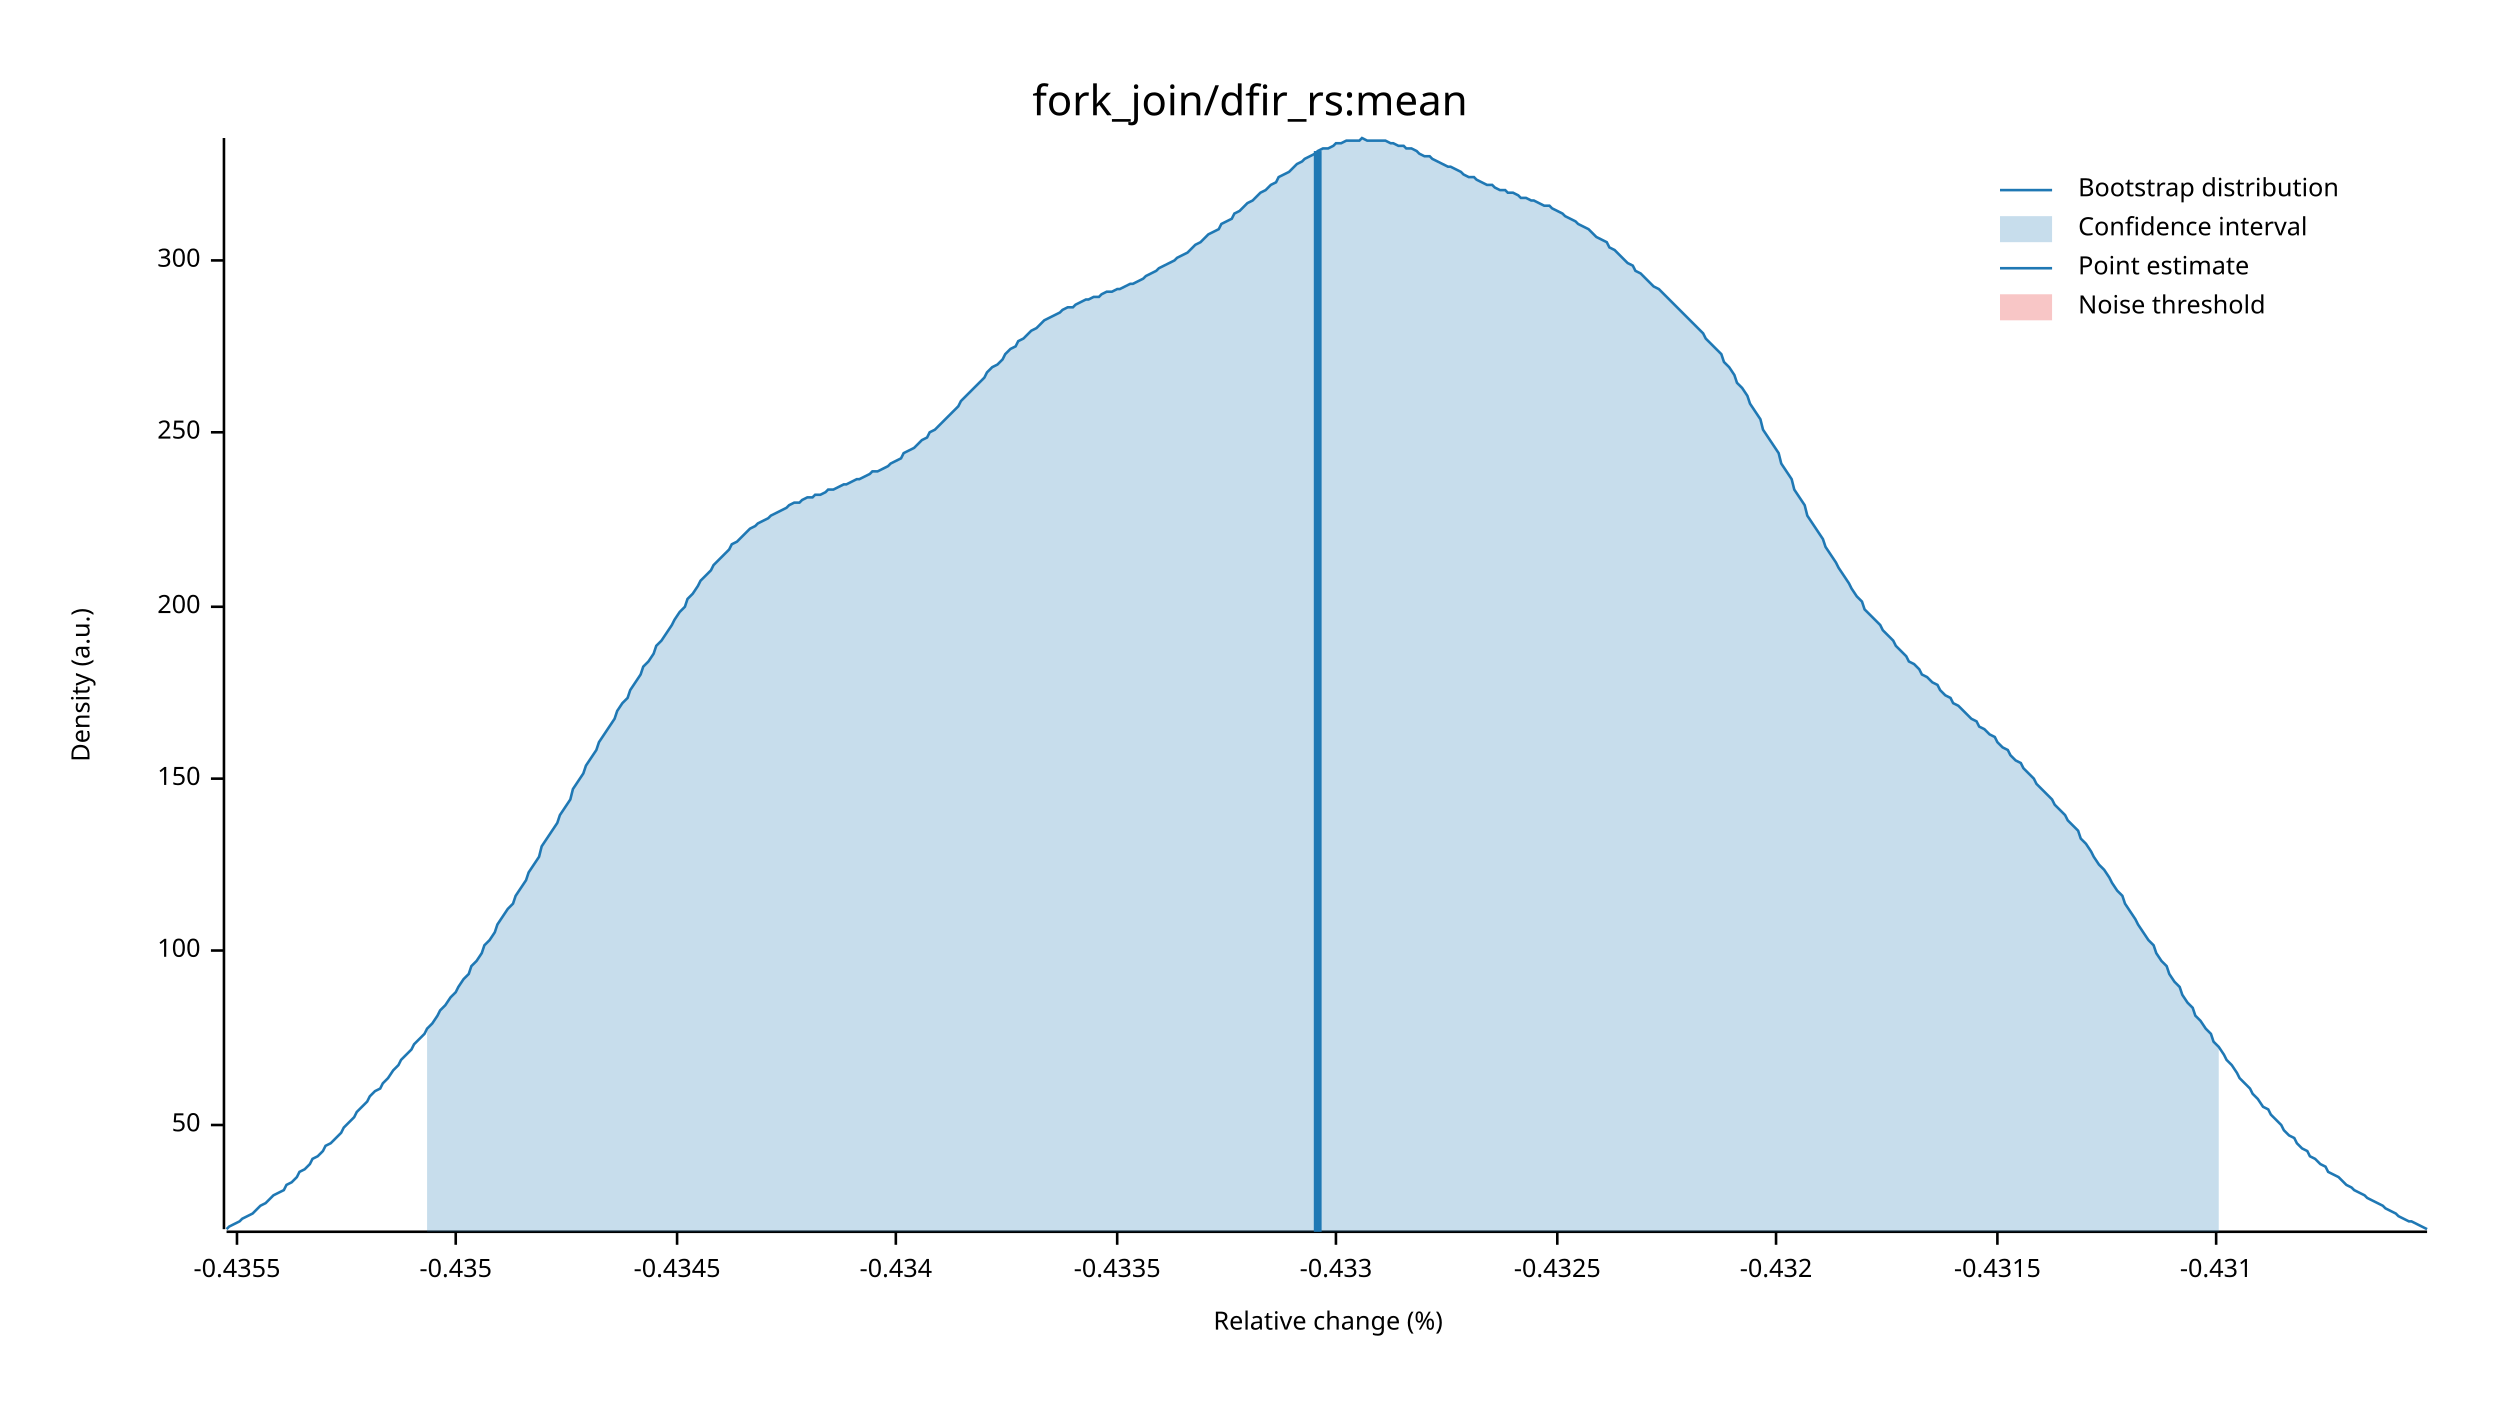
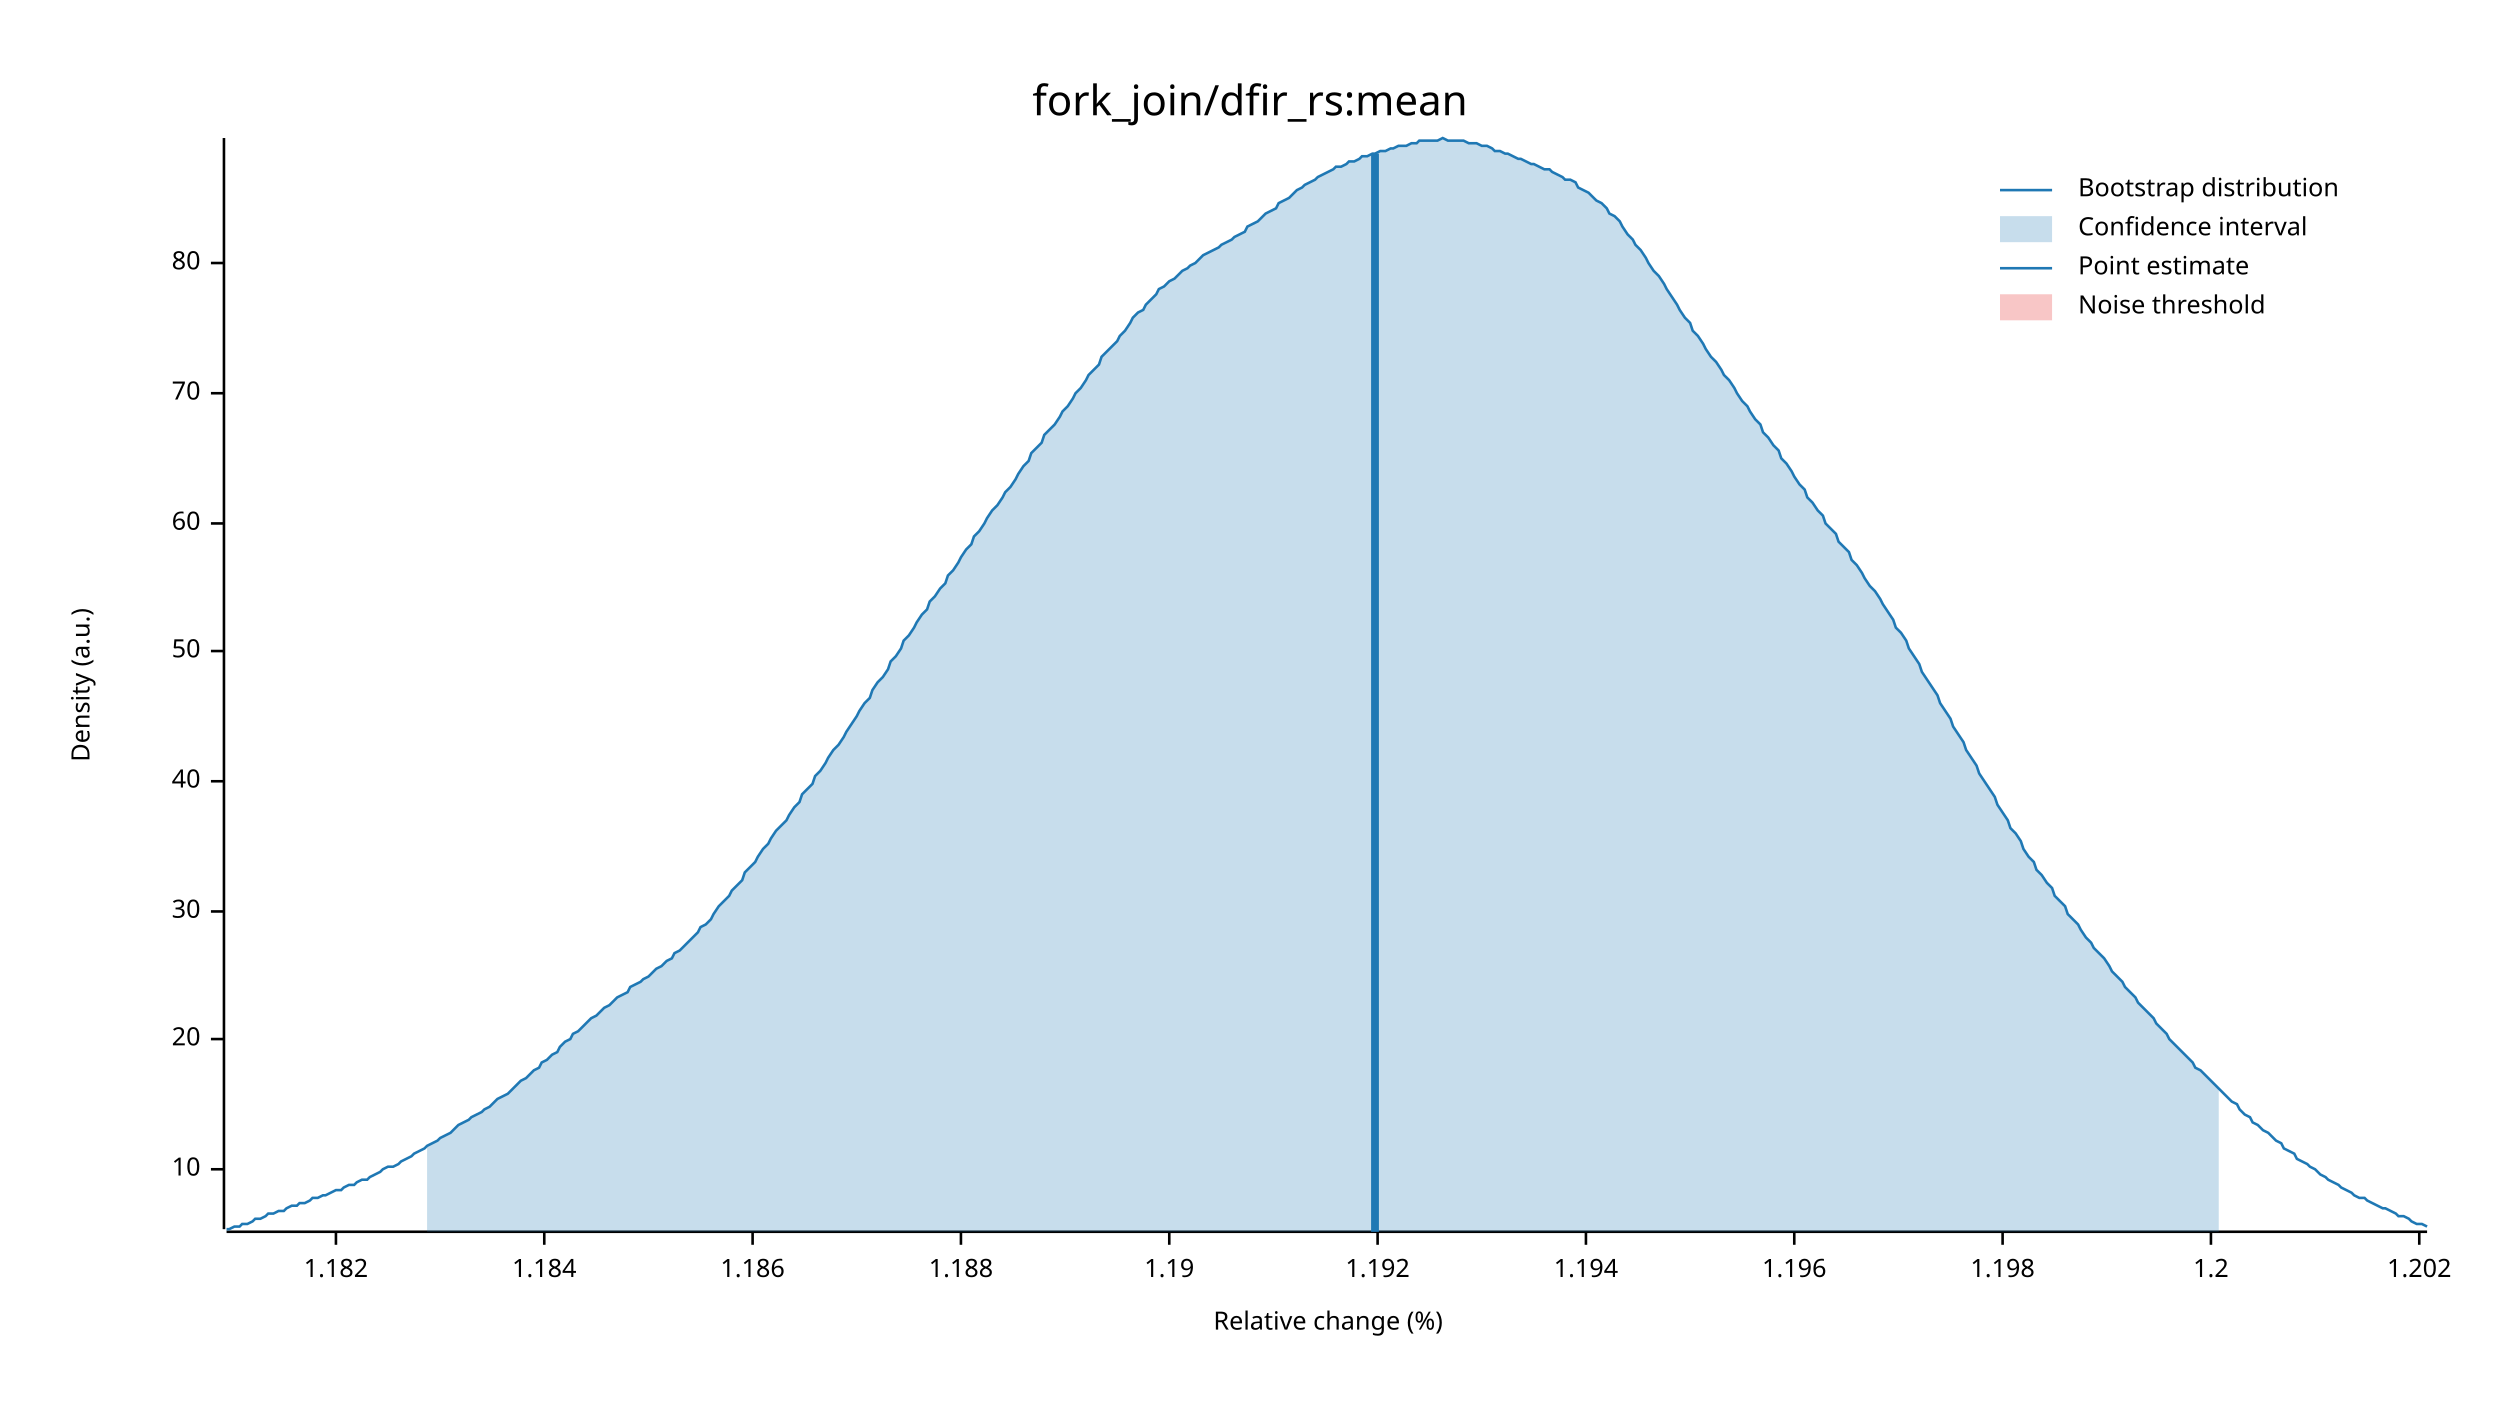
<svg xmlns="http://www.w3.org/2000/svg" width="960" height="540" viewBox="0 0 960 540">
  <text x="480" y="32" dy="0.76em" text-anchor="middle" font-family="sans-serif" font-size="16.129" opacity="1" fill="#000000">
fork_join/dfir_rs:mean
</text>
  <text x="27" y="263" dy="0.76em" text-anchor="middle" font-family="sans-serif" font-size="9.677" opacity="1" fill="#000000" transform="rotate(270, 27, 263)">
Density (a.u.)
</text>
  <text x="510" y="513" dy="-0.5ex" text-anchor="middle" font-family="sans-serif" font-size="9.677" opacity="1" fill="#000000">
Relative change (%)
</text>
  <polyline fill="none" opacity="1" stroke="#000000" stroke-width="1" points="86,53 86,472 " />
-   <text x="77" y="432" dy="0.5ex" text-anchor="end" font-family="sans-serif" font-size="9.677" opacity="1" fill="#000000">
+   <text x="77" y="449" dy="0.5ex" text-anchor="end" font-family="sans-serif" font-size="9.677" opacity="1" fill="#000000">
+ 10
+ </text>
+   <polyline fill="none" opacity="1" stroke="#000000" stroke-width="1" points="81,449 86,449 " />
+   <text x="77" y="399" dy="0.5ex" text-anchor="end" font-family="sans-serif" font-size="9.677" opacity="1" fill="#000000">
+ 20
+ </text>
+   <polyline fill="none" opacity="1" stroke="#000000" stroke-width="1" points="81,399 86,399 " />
+   <text x="77" y="350" dy="0.5ex" text-anchor="end" font-family="sans-serif" font-size="9.677" opacity="1" fill="#000000">
+ 30
+ </text>
+   <polyline fill="none" opacity="1" stroke="#000000" stroke-width="1" points="81,350 86,350 " />
+   <text x="77" y="300" dy="0.5ex" text-anchor="end" font-family="sans-serif" font-size="9.677" opacity="1" fill="#000000">
+ 40
+ </text>
+   <polyline fill="none" opacity="1" stroke="#000000" stroke-width="1" points="81,300 86,300 " />
+   <text x="77" y="250" dy="0.5ex" text-anchor="end" font-family="sans-serif" font-size="9.677" opacity="1" fill="#000000">
50
</text>
-   <polyline fill="none" opacity="1" stroke="#000000" stroke-width="1" points="81,432 86,432 " />
-   <text x="77" y="365" dy="0.5ex" text-anchor="end" font-family="sans-serif" font-size="9.677" opacity="1" fill="#000000">
- 100
+   <polyline fill="none" opacity="1" stroke="#000000" stroke-width="1" points="81,250 86,250 " />
+   <text x="77" y="201" dy="0.5ex" text-anchor="end" font-family="sans-serif" font-size="9.677" opacity="1" fill="#000000">
+ 60
</text>
-   <polyline fill="none" opacity="1" stroke="#000000" stroke-width="1" points="81,365 86,365 " />
-   <text x="77" y="299" dy="0.5ex" text-anchor="end" font-family="sans-serif" font-size="9.677" opacity="1" fill="#000000">
- 150
+   <polyline fill="none" opacity="1" stroke="#000000" stroke-width="1" points="81,201 86,201 " />
+   <text x="77" y="151" dy="0.5ex" text-anchor="end" font-family="sans-serif" font-size="9.677" opacity="1" fill="#000000">
+ 70
</text>
-   <polyline fill="none" opacity="1" stroke="#000000" stroke-width="1" points="81,299 86,299 " />
-   <text x="77" y="233" dy="0.5ex" text-anchor="end" font-family="sans-serif" font-size="9.677" opacity="1" fill="#000000">
- 200
+   <polyline fill="none" opacity="1" stroke="#000000" stroke-width="1" points="81,151 86,151 " />
+   <text x="77" y="101" dy="0.5ex" text-anchor="end" font-family="sans-serif" font-size="9.677" opacity="1" fill="#000000">
+ 80
</text>
-   <polyline fill="none" opacity="1" stroke="#000000" stroke-width="1" points="81,233 86,233 " />
-   <text x="77" y="166" dy="0.5ex" text-anchor="end" font-family="sans-serif" font-size="9.677" opacity="1" fill="#000000">
- 250
+   <polyline fill="none" opacity="1" stroke="#000000" stroke-width="1" points="81,101 86,101 " />
+   <polyline fill="none" opacity="1" stroke="#000000" stroke-width="1" points="87,473 932,473 " />
+   <text x="129" y="483" dy="0.76em" text-anchor="middle" font-family="sans-serif" font-size="9.677" opacity="1" fill="#000000">
+ 1.182
</text>
-   <polyline fill="none" opacity="1" stroke="#000000" stroke-width="1" points="81,166 86,166 " />
-   <text x="77" y="100" dy="0.5ex" text-anchor="end" font-family="sans-serif" font-size="9.677" opacity="1" fill="#000000">
- 300
+   <polyline fill="none" opacity="1" stroke="#000000" stroke-width="1" points="129,473 129,478 " />
+   <text x="209" y="483" dy="0.76em" text-anchor="middle" font-family="sans-serif" font-size="9.677" opacity="1" fill="#000000">
+ 1.184
</text>
-   <polyline fill="none" opacity="1" stroke="#000000" stroke-width="1" points="81,100 86,100 " />
-   <polyline fill="none" opacity="1" stroke="#000000" stroke-width="1" points="87,473 932,473 " />
-   <text x="91" y="483" dy="0.76em" text-anchor="middle" font-family="sans-serif" font-size="9.677" opacity="1" fill="#000000">
- -0.4355
+   <polyline fill="none" opacity="1" stroke="#000000" stroke-width="1" points="209,473 209,478 " />
+   <text x="289" y="483" dy="0.76em" text-anchor="middle" font-family="sans-serif" font-size="9.677" opacity="1" fill="#000000">
+ 1.186
</text>
-   <polyline fill="none" opacity="1" stroke="#000000" stroke-width="1" points="91,473 91,478 " />
-   <text x="175" y="483" dy="0.76em" text-anchor="middle" font-family="sans-serif" font-size="9.677" opacity="1" fill="#000000">
- -0.435
+   <polyline fill="none" opacity="1" stroke="#000000" stroke-width="1" points="289,473 289,478 " />
+   <text x="369" y="483" dy="0.76em" text-anchor="middle" font-family="sans-serif" font-size="9.677" opacity="1" fill="#000000">
+ 1.188
</text>
-   <polyline fill="none" opacity="1" stroke="#000000" stroke-width="1" points="175,473 175,478 " />
-   <text x="260" y="483" dy="0.76em" text-anchor="middle" font-family="sans-serif" font-size="9.677" opacity="1" fill="#000000">
- -0.4345
+   <polyline fill="none" opacity="1" stroke="#000000" stroke-width="1" points="369,473 369,478 " />
+   <text x="449" y="483" dy="0.76em" text-anchor="middle" font-family="sans-serif" font-size="9.677" opacity="1" fill="#000000">
+ 1.19
</text>
-   <polyline fill="none" opacity="1" stroke="#000000" stroke-width="1" points="260,473 260,478 " />
-   <text x="344" y="483" dy="0.76em" text-anchor="middle" font-family="sans-serif" font-size="9.677" opacity="1" fill="#000000">
- -0.434
+   <polyline fill="none" opacity="1" stroke="#000000" stroke-width="1" points="449,473 449,478 " />
+   <text x="529" y="483" dy="0.76em" text-anchor="middle" font-family="sans-serif" font-size="9.677" opacity="1" fill="#000000">
+ 1.192
</text>
-   <polyline fill="none" opacity="1" stroke="#000000" stroke-width="1" points="344,473 344,478 " />
-   <text x="429" y="483" dy="0.76em" text-anchor="middle" font-family="sans-serif" font-size="9.677" opacity="1" fill="#000000">
- -0.4335
+   <polyline fill="none" opacity="1" stroke="#000000" stroke-width="1" points="529,473 529,478 " />
+   <text x="609" y="483" dy="0.76em" text-anchor="middle" font-family="sans-serif" font-size="9.677" opacity="1" fill="#000000">
+ 1.194
</text>
-   <polyline fill="none" opacity="1" stroke="#000000" stroke-width="1" points="429,473 429,478 " />
-   <text x="513" y="483" dy="0.76em" text-anchor="middle" font-family="sans-serif" font-size="9.677" opacity="1" fill="#000000">
- -0.433
+   <polyline fill="none" opacity="1" stroke="#000000" stroke-width="1" points="609,473 609,478 " />
+   <text x="689" y="483" dy="0.76em" text-anchor="middle" font-family="sans-serif" font-size="9.677" opacity="1" fill="#000000">
+ 1.196
</text>
-   <polyline fill="none" opacity="1" stroke="#000000" stroke-width="1" points="513,473 513,478 " />
-   <text x="598" y="483" dy="0.76em" text-anchor="middle" font-family="sans-serif" font-size="9.677" opacity="1" fill="#000000">
- -0.4325
+   <polyline fill="none" opacity="1" stroke="#000000" stroke-width="1" points="689,473 689,478 " />
+   <text x="769" y="483" dy="0.76em" text-anchor="middle" font-family="sans-serif" font-size="9.677" opacity="1" fill="#000000">
+ 1.198
</text>
-   <polyline fill="none" opacity="1" stroke="#000000" stroke-width="1" points="598,473 598,478 " />
-   <text x="682" y="483" dy="0.76em" text-anchor="middle" font-family="sans-serif" font-size="9.677" opacity="1" fill="#000000">
- -0.432
+   <polyline fill="none" opacity="1" stroke="#000000" stroke-width="1" points="769,473 769,478 " />
+   <text x="849" y="483" dy="0.76em" text-anchor="middle" font-family="sans-serif" font-size="9.677" opacity="1" fill="#000000">
+ 1.2
</text>
-   <polyline fill="none" opacity="1" stroke="#000000" stroke-width="1" points="682,473 682,478 " />
-   <text x="767" y="483" dy="0.76em" text-anchor="middle" font-family="sans-serif" font-size="9.677" opacity="1" fill="#000000">
- -0.4315
+   <polyline fill="none" opacity="1" stroke="#000000" stroke-width="1" points="849,473 849,478 " />
+   <text x="929" y="483" dy="0.76em" text-anchor="middle" font-family="sans-serif" font-size="9.677" opacity="1" fill="#000000">
+ 1.202
</text>
-   <polyline fill="none" opacity="1" stroke="#000000" stroke-width="1" points="767,473 767,478 " />
-   <text x="851" y="483" dy="0.76em" text-anchor="middle" font-family="sans-serif" font-size="9.677" opacity="1" fill="#000000">
- -0.431
- </text>
-   <polyline fill="none" opacity="1" stroke="#000000" stroke-width="1" points="851,473 851,478 " />
-   <polyline fill="none" opacity="1" stroke="#1F78B4" stroke-width="1" points="87,472 88,471 90,470 92,469 93,468 95,467 97,466 98,465 100,463 102,462 103,461 105,459 107,458 109,457 110,455 112,454 114,452 115,450 117,449 119,447 120,445 122,444 124,442 125,440 127,439 129,437 131,435 132,433 134,431 136,429 137,427 139,425 141,423 142,421 144,419 146,418 147,416 149,414 151,411 153,409 154,407 156,405 158,403 159,401 161,399 163,397 164,395 166,393 168,390 169,388 171,386 173,383 175,381 176,379 178,376 180,374 181,371 183,369 185,366 186,363 188,361 190,358 191,355 193,352 195,349 197,347 198,344 200,341 202,338 203,335 205,332 207,329 208,325 210,322 212,319 214,316 215,313 217,310 219,307 220,303 222,300 224,297 225,294 227,291 229,288 230,285 232,282 234,279 236,276 237,273 239,270 241,268 242,265 244,262 246,259 247,256 249,254 251,251 252,248 254,246 256,243 258,240 259,238 261,235 263,233 264,230 266,228 268,225 269,223 271,221 273,219 274,217 276,215 278,213 280,211 281,209 283,208 285,206 286,205 288,203 290,202 291,201 293,200 295,199 296,198 298,197 300,196 302,195 303,194 305,193 307,193 308,192 310,191 312,191 313,190 315,190 317,189 318,188 320,188 322,187 324,186 325,186 327,185 329,184 330,184 332,183 334,182 335,181 337,181 339,180 341,179 342,178 344,177 346,176 347,174 349,173 351,172 352,171 354,169 356,168 357,166 359,165 361,163 363,161 364,160 366,158 368,156 369,154 371,152 373,150 374,149 376,147 378,145 379,143 381,141 383,140 385,138 386,136 388,134 390,133 391,131 393,130 395,128 396,127 398,126 400,124 401,123 403,122 405,121 407,120 408,119 410,118 412,118 413,117 415,116 417,115 418,115 420,114 422,114 423,113 425,112 427,112 429,111 430,111 432,110 434,109 435,109 437,108 439,107 440,106 442,105 444,104 445,103 447,102 449,101 451,100 452,99 454,98 456,97 457,96 459,94 461,93 462,92 464,90 466,89 468,88 469,86 471,85 473,84 474,82 476,81 478,79 479,78 481,77 483,75 484,74 486,73 488,71 490,70 491,68 493,67 495,66 496,65 498,63 500,62 501,61 503,60 505,59 506,58 508,57 510,57 512,56 513,55 515,55 517,54 518,54 520,54 522,54 523,53 525,54 527,54 528,54 530,54 532,54 534,55 535,55 537,56 539,56 540,57 542,57 544,58 545,59 547,60 549,60 550,61 552,62 554,63 556,64 557,64 559,65 561,66 562,67 564,68 566,68 567,69 569,70 571,71 573,71 574,72 576,73 578,73 579,74 581,74 583,75 584,76 586,76 588,77 589,77 591,78 593,79 595,79 596,80 598,81 600,82 601,83 603,84 605,85 606,86 608,87 610,88 611,89 613,91 615,92 617,93 618,95 620,96 622,98 623,99 625,101 627,102 628,104 630,105 632,107 633,108 635,110 637,111 639,113 640,114 642,116 644,118 645,119 647,121 649,123 650,124 652,126 654,128 655,130 657,132 659,134 661,136 662,139 664,141 666,144 667,147 669,149 671,152 672,155 674,158 676,161 677,165 679,168 681,171 683,174 684,178 686,181 688,184 689,188 691,191 693,194 694,198 696,201 698,204 700,207 701,210 703,213 705,216 706,218 708,221 710,224 711,226 713,229 715,231 716,234 718,236 720,238 722,240 723,242 725,244 727,246 728,248 730,250 732,252 733,254 735,255 737,257 738,259 740,260 742,262 744,263 745,265 747,267 749,268 750,270 752,271 754,273 755,274 757,276 759,277 760,279 762,280 764,282 766,283 767,285 769,287 771,288 772,290 774,292 776,293 777,295 779,297 781,299 782,301 784,303 786,305 788,307 789,309 791,311 793,313 794,315 796,317 798,319 799,322 801,324 803,327 804,329 806,332 808,334 810,337 811,339 813,342 815,344 816,347 818,350 820,353 821,355 823,358 825,361 827,363 828,366 830,369 832,371 833,374 835,377 837,379 838,382 840,385 842,387 843,390 845,392 847,395 849,397 850,400 852,402 854,405 855,407 857,409 859,412 860,414 862,416 864,418 865,420 867,422 869,425 871,426 872,428 874,430 876,432 877,434 879,436 881,437 882,439 884,441 886,442 887,444 889,445 891,447 893,448 894,450 896,451 898,452 899,453 901,455 903,456 904,457 906,458 908,459 909,460 911,461 913,462 915,463 916,464 918,465 920,466 921,467 923,468 925,469 926,469 928,470 930,471 932,472 " />
-   <polygon opacity="0.25" fill="#1F78B4" points="164,395 166,393 168,390 169,388 171,386 173,383 175,381 176,379 178,376 180,374 181,371 183,369 185,366 186,363 188,361 190,358 191,355 193,352 195,349 197,347 198,344 200,341 202,338 203,335 205,332 207,329 208,325 210,322 212,319 214,316 215,313 217,310 219,307 220,303 222,300 224,297 225,294 227,291 229,288 230,285 232,282 234,279 236,276 237,273 239,270 241,268 242,265 244,262 246,259 247,256 249,254 251,251 252,248 254,246 256,243 258,240 259,238 261,235 263,233 264,230 266,228 268,225 269,223 271,221 273,219 274,217 276,215 278,213 280,211 281,209 283,208 285,206 286,205 288,203 290,202 291,201 293,200 295,199 296,198 298,197 300,196 302,195 303,194 305,193 307,193 308,192 310,191 312,191 313,190 315,190 317,189 318,188 320,188 322,187 324,186 325,186 327,185 329,184 330,184 332,183 334,182 335,181 337,181 339,180 341,179 342,178 344,177 346,176 347,174 349,173 351,172 352,171 354,169 356,168 357,166 359,165 361,163 363,161 364,160 366,158 368,156 369,154 371,152 373,150 374,149 376,147 378,145 379,143 381,141 383,140 385,138 386,136 388,134 390,133 391,131 393,130 395,128 396,127 398,126 400,124 401,123 403,122 405,121 407,120 408,119 410,118 412,118 413,117 415,116 417,115 418,115 420,114 422,114 423,113 425,112 427,112 429,111 430,111 432,110 434,109 435,109 437,108 439,107 440,106 442,105 444,104 445,103 447,102 449,101 451,100 452,99 454,98 456,97 457,96 459,94 461,93 462,92 464,90 466,89 468,88 469,86 471,85 473,84 474,82 476,81 478,79 479,78 481,77 483,75 484,74 486,73 488,71 490,70 491,68 493,67 495,66 496,65 498,63 500,62 501,61 503,60 505,59 506,58 508,57 510,57 512,56 513,55 515,55 517,54 518,54 520,54 522,54 523,53 525,54 527,54 528,54 530,54 532,54 534,55 535,55 537,56 539,56 540,57 542,57 544,58 545,59 547,60 549,60 550,61 552,62 554,63 556,64 557,64 559,65 561,66 562,67 564,68 566,68 567,69 569,70 571,71 573,71 574,72 576,73 578,73 579,74 581,74 583,75 584,76 586,76 588,77 589,77 591,78 593,79 595,79 596,80 598,81 600,82 601,83 603,84 605,85 606,86 608,87 610,88 611,89 613,91 615,92 617,93 618,95 620,96 622,98 623,99 625,101 627,102 628,104 630,105 632,107 633,108 635,110 637,111 639,113 640,114 642,116 644,118 645,119 647,121 649,123 650,124 652,126 654,128 655,130 657,132 659,134 661,136 662,139 664,141 666,144 667,147 669,149 671,152 672,155 674,158 676,161 677,165 679,168 681,171 683,174 684,178 686,181 688,184 689,188 691,191 693,194 694,198 696,201 698,204 700,207 701,210 703,213 705,216 706,218 708,221 710,224 711,226 713,229 715,231 716,234 718,236 720,238 722,240 723,242 725,244 727,246 728,248 730,250 732,252 733,254 735,255 737,257 738,259 740,260 742,262 744,263 745,265 747,267 749,268 750,270 752,271 754,273 755,274 757,276 759,277 760,279 762,280 764,282 766,283 767,285 769,287 771,288 772,290 774,292 776,293 777,295 779,297 781,299 782,301 784,303 786,305 788,307 789,309 791,311 793,313 794,315 796,317 798,319 799,322 801,324 803,327 804,329 806,332 808,334 810,337 811,339 813,342 815,344 816,347 818,350 820,353 821,355 823,358 825,361 827,363 828,366 830,369 832,371 833,374 835,377 837,379 838,382 840,385 842,387 843,390 845,392 847,395 849,397 850,400 852,402 852,473 164,473 " />
-   <polyline fill="none" opacity="1" stroke="#1F78B4" stroke-width="3" points="506,473 506,58 " />
+   <polyline fill="none" opacity="1" stroke="#000000" stroke-width="1" points="929,473 929,478 " />
+   <polyline fill="none" opacity="1" stroke="#1F78B4" stroke-width="1" points="87,472 88,472 90,471 92,471 93,470 95,470 97,469 98,468 100,468 102,467 103,466 105,466 107,465 109,465 110,464 112,463 114,463 115,462 117,462 119,461 120,460 122,460 124,459 125,459 127,458 129,457 131,457 132,456 134,455 136,455 137,454 139,453 141,453 142,452 144,451 146,450 147,449 149,448 151,448 153,447 154,446 156,445 158,444 159,443 161,442 163,441 164,440 166,439 168,438 169,437 171,436 173,435 175,433 176,432 178,431 180,430 181,429 183,428 185,427 186,426 188,425 190,423 191,422 193,421 195,420 197,418 198,417 200,415 202,414 203,413 205,411 207,410 208,408 210,407 212,405 214,404 215,402 217,400 219,399 220,397 222,396 224,394 225,393 227,391 229,390 230,389 232,387 234,386 236,384 237,383 239,382 241,381 242,379 244,378 246,377 247,376 249,375 251,373 252,372 254,371 256,369 258,368 259,366 261,365 263,363 264,362 266,360 268,358 269,356 271,355 273,353 274,351 276,348 278,346 280,344 281,342 283,340 285,338 286,335 288,333 290,331 291,329 293,326 295,324 296,322 298,319 300,317 302,315 303,313 305,310 307,308 308,305 310,303 312,301 313,298 315,296 317,293 318,291 320,288 322,286 324,283 325,281 327,278 329,275 330,273 332,270 334,268 335,265 337,262 339,260 341,257 342,254 344,252 346,249 347,246 349,244 351,241 352,239 354,236 356,234 357,231 359,229 361,226 363,224 364,221 366,219 368,216 369,214 371,211 373,209 374,206 376,204 378,201 379,199 381,196 383,194 385,191 386,189 388,187 390,184 391,182 393,179 395,177 396,174 398,172 400,170 401,167 403,165 405,163 407,160 408,158 410,156 412,153 413,151 415,149 417,146 418,144 420,142 422,140 423,137 425,135 427,133 429,131 430,129 432,127 434,124 435,122 437,120 439,119 440,117 442,115 444,113 445,111 447,110 449,108 451,107 452,106 454,104 456,103 457,102 459,101 461,99 462,98 464,97 466,96 468,95 469,94 471,93 473,92 474,91 476,90 478,89 479,87 481,86 483,85 484,84 486,82 488,81 490,80 491,78 493,77 495,76 496,75 498,73 500,72 501,71 503,70 505,69 506,68 508,67 510,66 512,65 513,64 515,64 517,63 518,62 520,62 522,61 523,60 525,60 527,59 528,59 530,58 532,58 534,57 535,57 537,56 539,56 540,56 542,55 544,55 545,54 547,54 549,54 550,54 552,54 554,53 556,54 557,54 559,54 561,54 562,54 564,55 566,55 567,55 569,56 571,56 573,57 574,58 576,58 578,59 579,59 581,60 583,61 584,61 586,62 588,63 589,63 591,64 593,65 595,65 596,66 598,67 600,68 601,69 603,69 605,70 606,72 608,73 610,74 611,75 613,77 615,78 617,80 618,82 620,83 622,85 623,87 625,90 627,92 628,94 630,96 632,99 633,101 635,104 637,106 639,109 640,111 642,114 644,117 645,119 647,122 649,124 650,127 652,129 654,132 655,134 657,137 659,139 661,142 662,144 664,146 666,149 667,151 669,154 671,156 672,158 674,161 676,163 677,166 679,168 681,171 683,173 684,176 686,178 688,181 689,183 691,186 693,188 694,191 696,193 698,196 700,198 701,201 703,203 705,205 706,208 708,210 710,212 711,215 713,217 715,220 716,222 718,225 720,227 722,230 723,232 725,235 727,238 728,241 730,243 732,246 733,249 735,252 737,255 738,258 740,261 742,264 744,267 745,270 747,273 749,276 750,279 752,282 754,285 755,288 757,291 759,294 760,297 762,300 764,303 766,306 767,309 769,312 771,315 772,318 774,320 776,323 777,326 779,329 781,331 782,334 784,336 786,339 788,341 789,344 791,346 793,348 794,351 796,353 798,355 799,357 801,360 803,362 804,364 806,366 808,368 810,371 811,373 813,375 815,377 816,379 818,381 820,383 821,385 823,387 825,389 827,391 828,393 830,395 832,397 833,399 835,401 837,403 838,404 840,406 842,408 843,410 845,411 847,413 849,415 850,416 852,418 854,420 855,421 857,423 859,424 860,426 862,428 864,429 865,431 867,432 869,434 871,435 872,436 874,438 876,439 877,441 879,442 881,443 882,445 884,446 886,447 887,448 889,449 891,451 893,452 894,453 896,454 898,455 899,456 901,457 903,458 904,459 906,460 908,460 909,461 911,462 913,463 915,464 916,464 918,465 920,466 921,467 923,467 925,468 926,469 928,470 930,470 932,471 " />
+   <polygon opacity="0.25" fill="#1F78B4" points="164,440 166,439 168,438 169,437 171,436 173,435 175,433 176,432 178,431 180,430 181,429 183,428 185,427 186,426 188,425 190,423 191,422 193,421 195,420 197,418 198,417 200,415 202,414 203,413 205,411 207,410 208,408 210,407 212,405 214,404 215,402 217,400 219,399 220,397 222,396 224,394 225,393 227,391 229,390 230,389 232,387 234,386 236,384 237,383 239,382 241,381 242,379 244,378 246,377 247,376 249,375 251,373 252,372 254,371 256,369 258,368 259,366 261,365 263,363 264,362 266,360 268,358 269,356 271,355 273,353 274,351 276,348 278,346 280,344 281,342 283,340 285,338 286,335 288,333 290,331 291,329 293,326 295,324 296,322 298,319 300,317 302,315 303,313 305,310 307,308 308,305 310,303 312,301 313,298 315,296 317,293 318,291 320,288 322,286 324,283 325,281 327,278 329,275 330,273 332,270 334,268 335,265 337,262 339,260 341,257 342,254 344,252 346,249 347,246 349,244 351,241 352,239 354,236 356,234 357,231 359,229 361,226 363,224 364,221 366,219 368,216 369,214 371,211 373,209 374,206 376,204 378,201 379,199 381,196 383,194 385,191 386,189 388,187 390,184 391,182 393,179 395,177 396,174 398,172 400,170 401,167 403,165 405,163 407,160 408,158 410,156 412,153 413,151 415,149 417,146 418,144 420,142 422,140 423,137 425,135 427,133 429,131 430,129 432,127 434,124 435,122 437,120 439,119 440,117 442,115 444,113 445,111 447,110 449,108 451,107 452,106 454,104 456,103 457,102 459,101 461,99 462,98 464,97 466,96 468,95 469,94 471,93 473,92 474,91 476,90 478,89 479,87 481,86 483,85 484,84 486,82 488,81 490,80 491,78 493,77 495,76 496,75 498,73 500,72 501,71 503,70 505,69 506,68 508,67 510,66 512,65 513,64 515,64 517,63 518,62 520,62 522,61 523,60 525,60 527,59 528,59 530,58 532,58 534,57 535,57 537,56 539,56 540,56 542,55 544,55 545,54 547,54 549,54 550,54 552,54 554,53 556,54 557,54 559,54 561,54 562,54 564,55 566,55 567,55 569,56 571,56 573,57 574,58 576,58 578,59 579,59 581,60 583,61 584,61 586,62 588,63 589,63 591,64 593,65 595,65 596,66 598,67 600,68 601,69 603,69 605,70 606,72 608,73 610,74 611,75 613,77 615,78 617,80 618,82 620,83 622,85 623,87 625,90 627,92 628,94 630,96 632,99 633,101 635,104 637,106 639,109 640,111 642,114 644,117 645,119 647,122 649,124 650,127 652,129 654,132 655,134 657,137 659,139 661,142 662,144 664,146 666,149 667,151 669,154 671,156 672,158 674,161 676,163 677,166 679,168 681,171 683,173 684,176 686,178 688,181 689,183 691,186 693,188 694,191 696,193 698,196 700,198 701,201 703,203 705,205 706,208 708,210 710,212 711,215 713,217 715,220 716,222 718,225 720,227 722,230 723,232 725,235 727,238 728,241 730,243 732,246 733,249 735,252 737,255 738,258 740,261 742,264 744,267 745,270 747,273 749,276 750,279 752,282 754,285 755,288 757,291 759,294 760,297 762,300 764,303 766,306 767,309 769,312 771,315 772,318 774,320 776,323 777,326 779,329 781,331 782,334 784,336 786,339 788,341 789,344 791,346 793,348 794,351 796,353 798,355 799,357 801,360 803,362 804,364 806,366 808,368 810,371 811,373 813,375 815,377 816,379 818,381 820,383 821,385 823,387 825,389 827,391 828,393 830,395 832,397 833,399 835,401 837,403 838,404 840,406 842,408 843,410 845,411 847,413 849,415 850,416 852,418 852,473 164,473 " />
+   <polyline fill="none" opacity="1" stroke="#1F78B4" stroke-width="3" points="528,473 528,59 " />
  <rect x="509" y="53" width="0" height="419" opacity="0.1" fill="#E31A1C" stroke="none" />
  <text x="798" y="68" dy="0.76em" text-anchor="start" font-family="sans-serif" font-size="9.677" opacity="1" fill="#000000">
Bootstrap distribution
</text>
  <text x="798" y="83" dy="0.76em" text-anchor="start" font-family="sans-serif" font-size="9.677" opacity="1" fill="#000000">
Confidence interval
</text>
  <text x="798" y="98" dy="0.76em" text-anchor="start" font-family="sans-serif" font-size="9.677" opacity="1" fill="#000000">
Point estimate
</text>
  <text x="798" y="113" dy="0.76em" text-anchor="start" font-family="sans-serif" font-size="9.677" opacity="1" fill="#000000">
Noise threshold
</text>
  <polyline fill="none" opacity="1" stroke="#1F78B4" stroke-width="1" points="768,73 788,73 " />
  <rect x="768" y="83" width="20" height="10" opacity="0.25" fill="#1F78B4" stroke="none" />
  <polyline fill="none" opacity="1" stroke="#1F78B4" stroke-width="1" points="768,103 788,103 " />
  <rect x="768" y="113" width="20" height="10" opacity="0.25" fill="#E31A1C" stroke="none" />
</svg>
